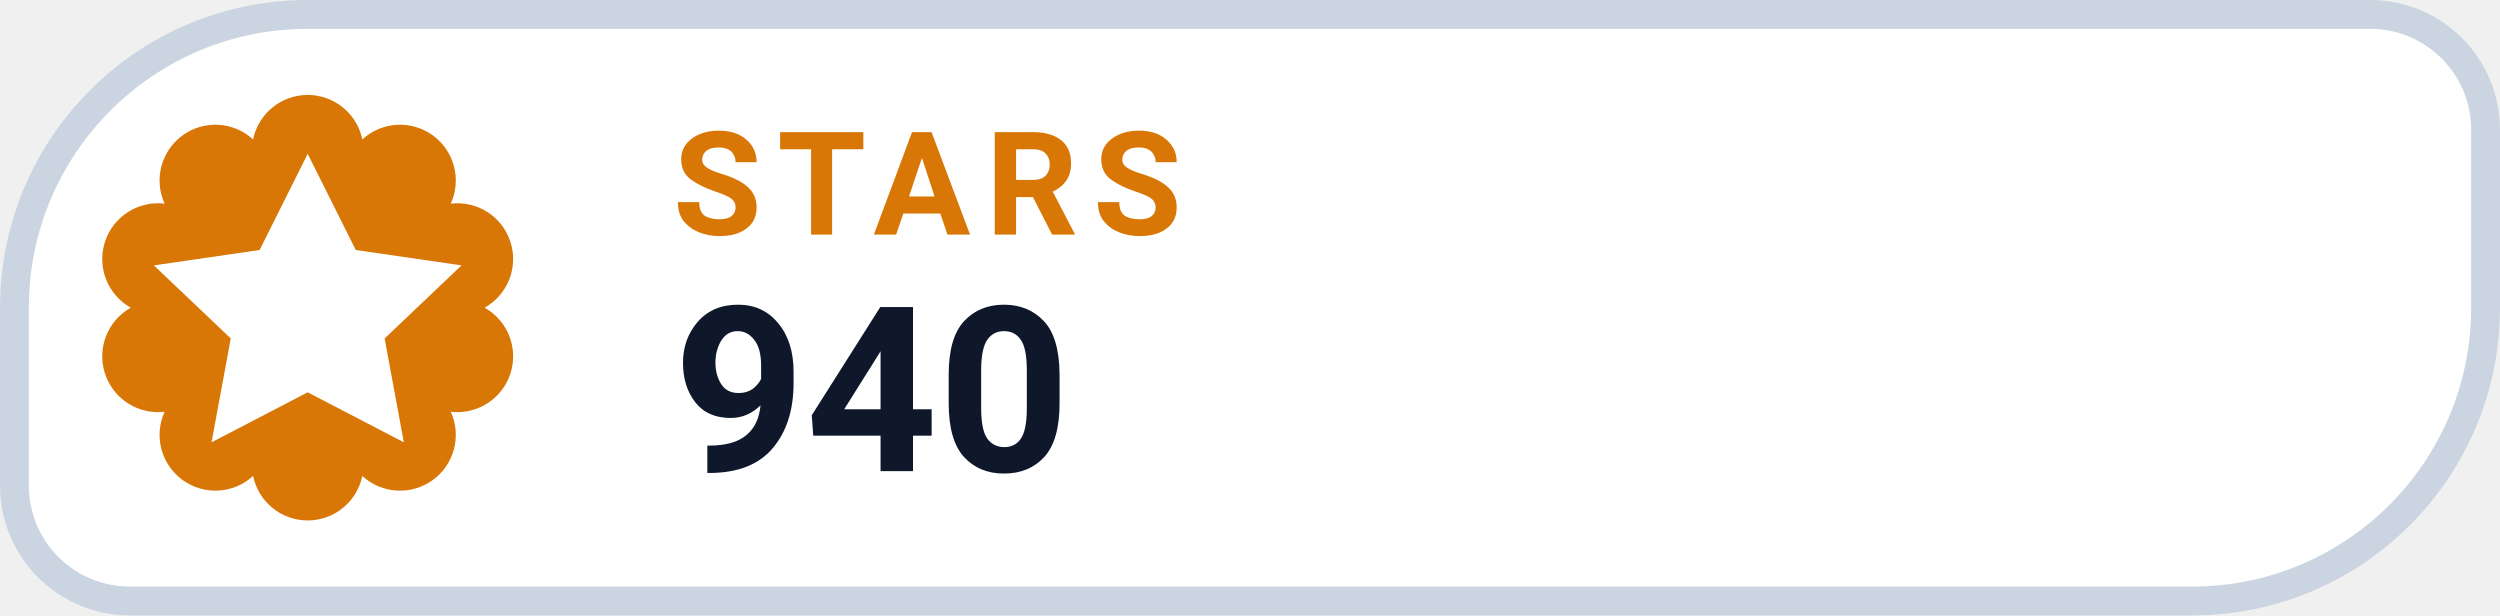
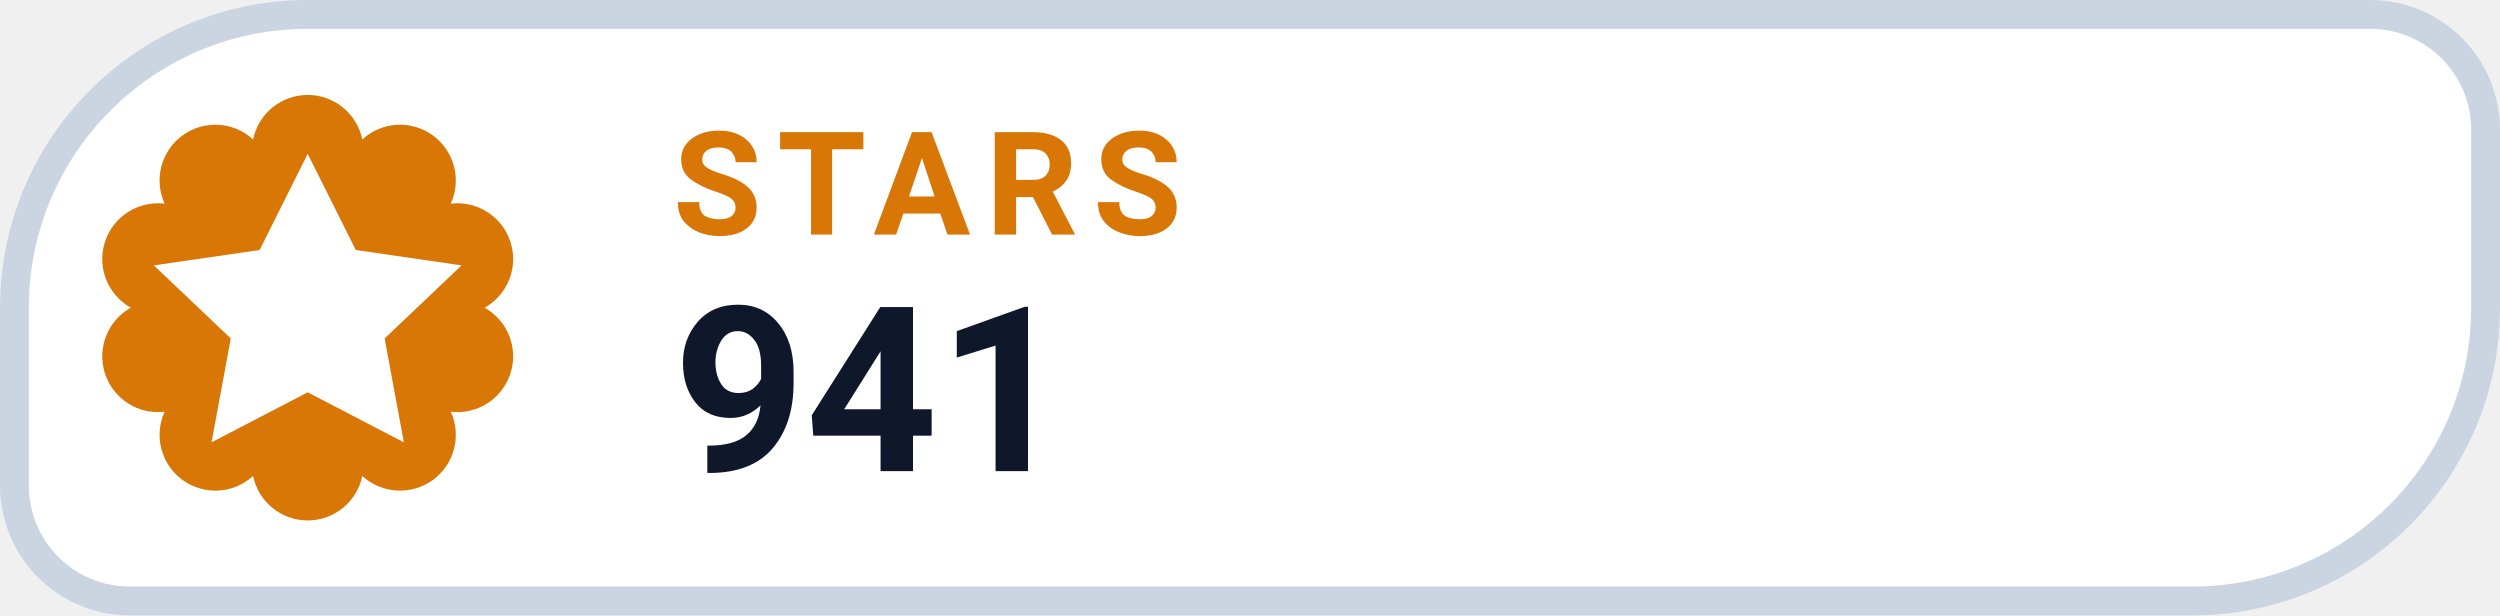
- <svg xmlns="http://www.w3.org/2000/svg" width="130" height="32" viewBox="0 0 130 32" role="img" aria-label="STARS 940">
+ <svg xmlns="http://www.w3.org/2000/svg" width="130" height="32" viewBox="0 0 130 32" role="img" aria-label="STARS 941">
  <path d="M 16.00 0.75 H 123.25 A 6.00 6.00 0 0 1 129.25 6.75 V 16.00 A 15.25 15.25 0 0 1 114.00 31.25 H 6.75 A 6.00 6.00 0 0 1 0.75 25.25 V 16.00 A 15.25 15.25 0 0 1 16.00 0.75 Z" fill="#FFFFFF" stroke="#CBD5E1" stroke-width="1.5" />
  <path d="M 13.16 7.25 A 2.90 2.90 0 0 1 18.84 7.25 A 2.90 2.90 0 0 1 23.44 10.59 A 2.90 2.90 0 0 1 25.20 16.00 A 2.90 2.90 0 0 1 23.44 21.41 A 2.90 2.90 0 0 1 18.84 24.75 A 2.90 2.90 0 0 1 13.16 24.75 A 2.90 2.90 0 0 1 8.56 21.41 A 2.90 2.90 0 0 1 6.80 16.00 A 2.90 2.90 0 0 1 8.56 10.59 A 2.90 2.90 0 0 1 13.16 7.25 Z" fill="#D97706" />
  <g transform="translate(16 16)" style="color:#FFFFFF;">
    <path d="M0 -8 l2.5 5 5.5 .8 -4 3.8 1 5.4 -5 -2.6 -5 2.6 1 -5.4 -4 -3.8 5.5 -.8 Z" fill="currentColor" />
  </g>
  <text x="35" y="12.2" fill="#D97706" font-family="-apple-system,BlinkMacSystemFont,'Segoe UI',Roboto,Helvetica,Arial,sans-serif" font-size="7.5" font-weight="700" letter-spacing=".8">STARS</text>
-   <text x="35" y="24.5" fill="#0F172A" font-family="-apple-system,BlinkMacSystemFont,'Segoe UI',Roboto,Helvetica,Arial,sans-serif" font-size="12" font-weight="750">940</text>
+   <text x="35" y="24.5" fill="#0F172A" font-family="-apple-system,BlinkMacSystemFont,'Segoe UI',Roboto,Helvetica,Arial,sans-serif" font-size="12" font-weight="750">941</text>
</svg>
